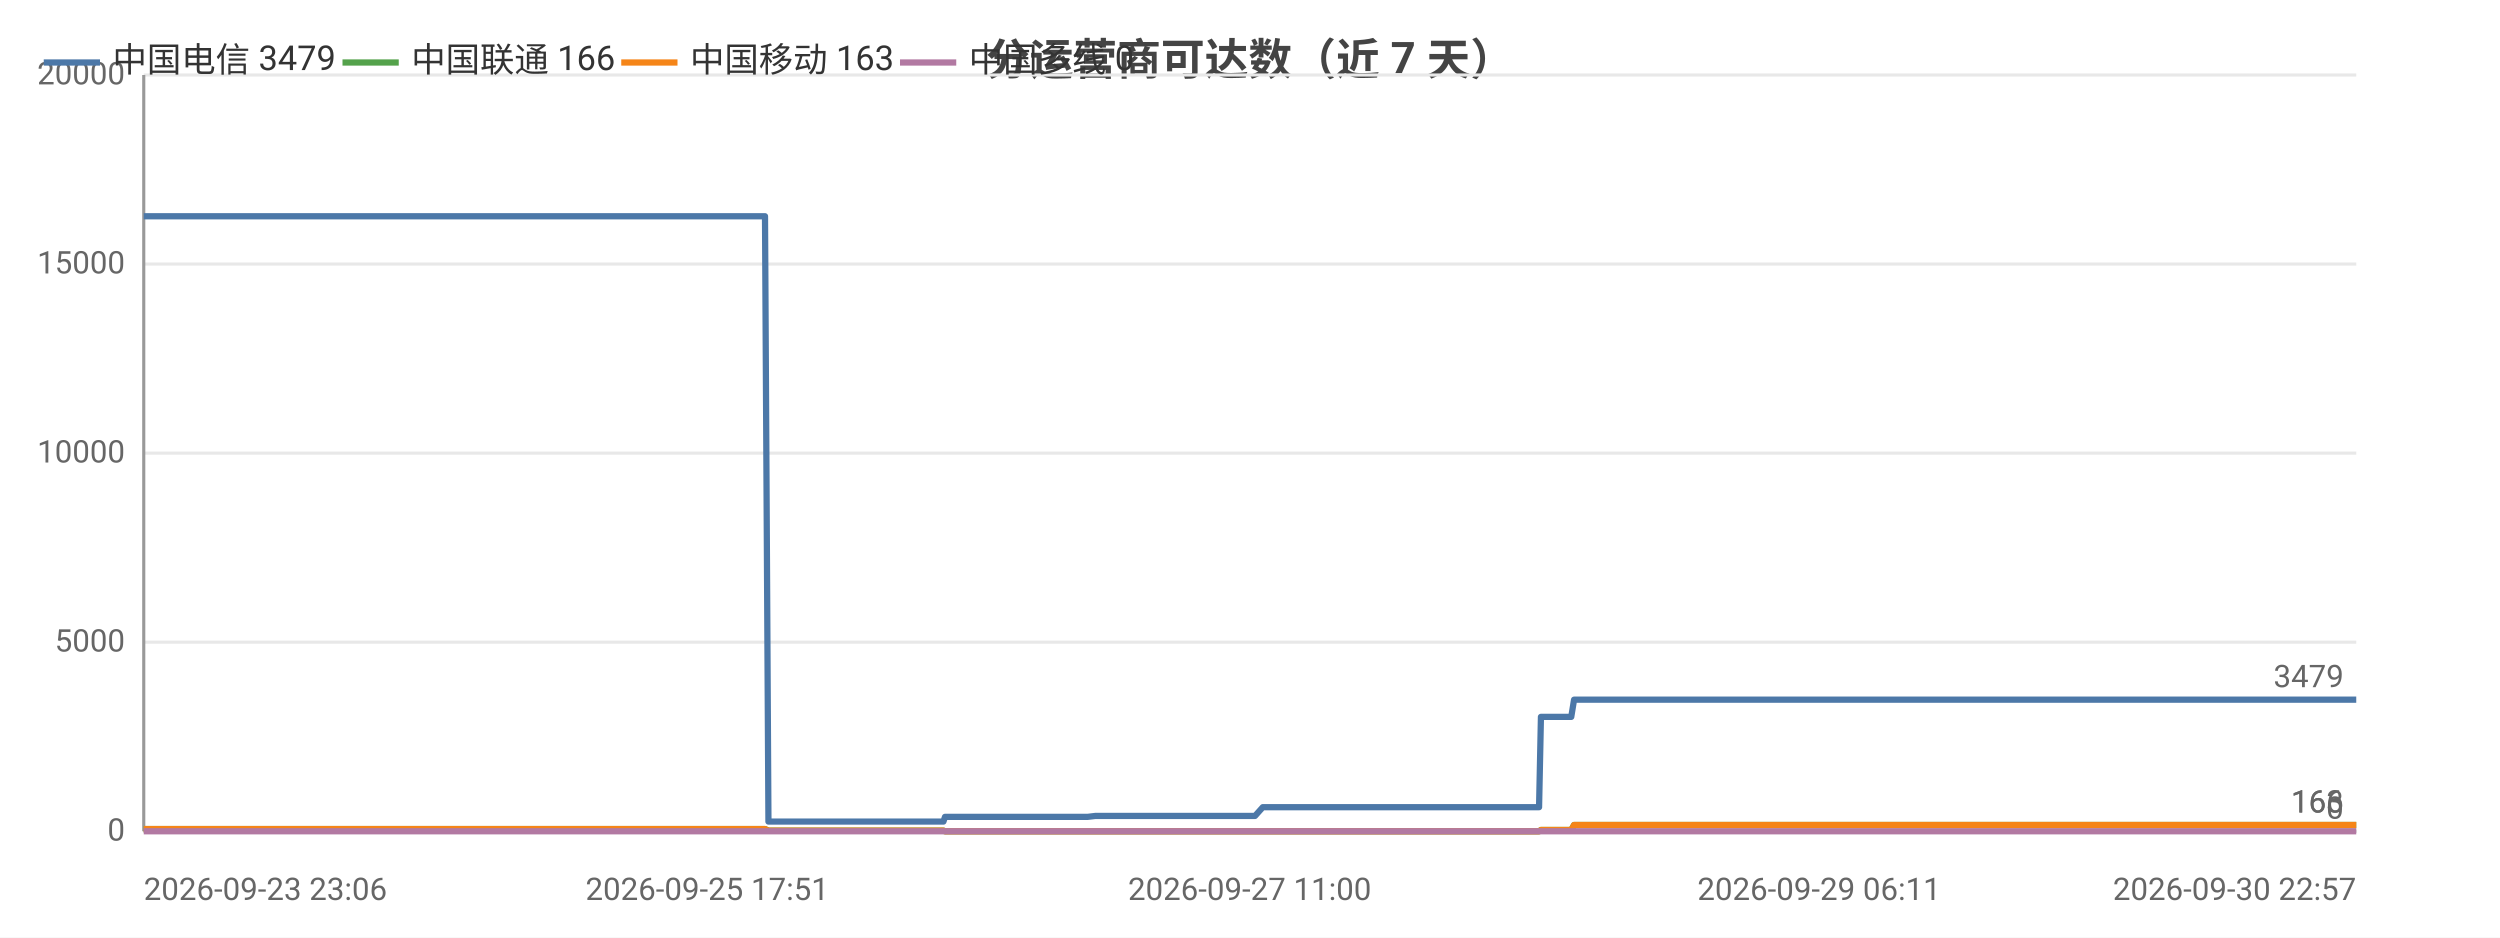
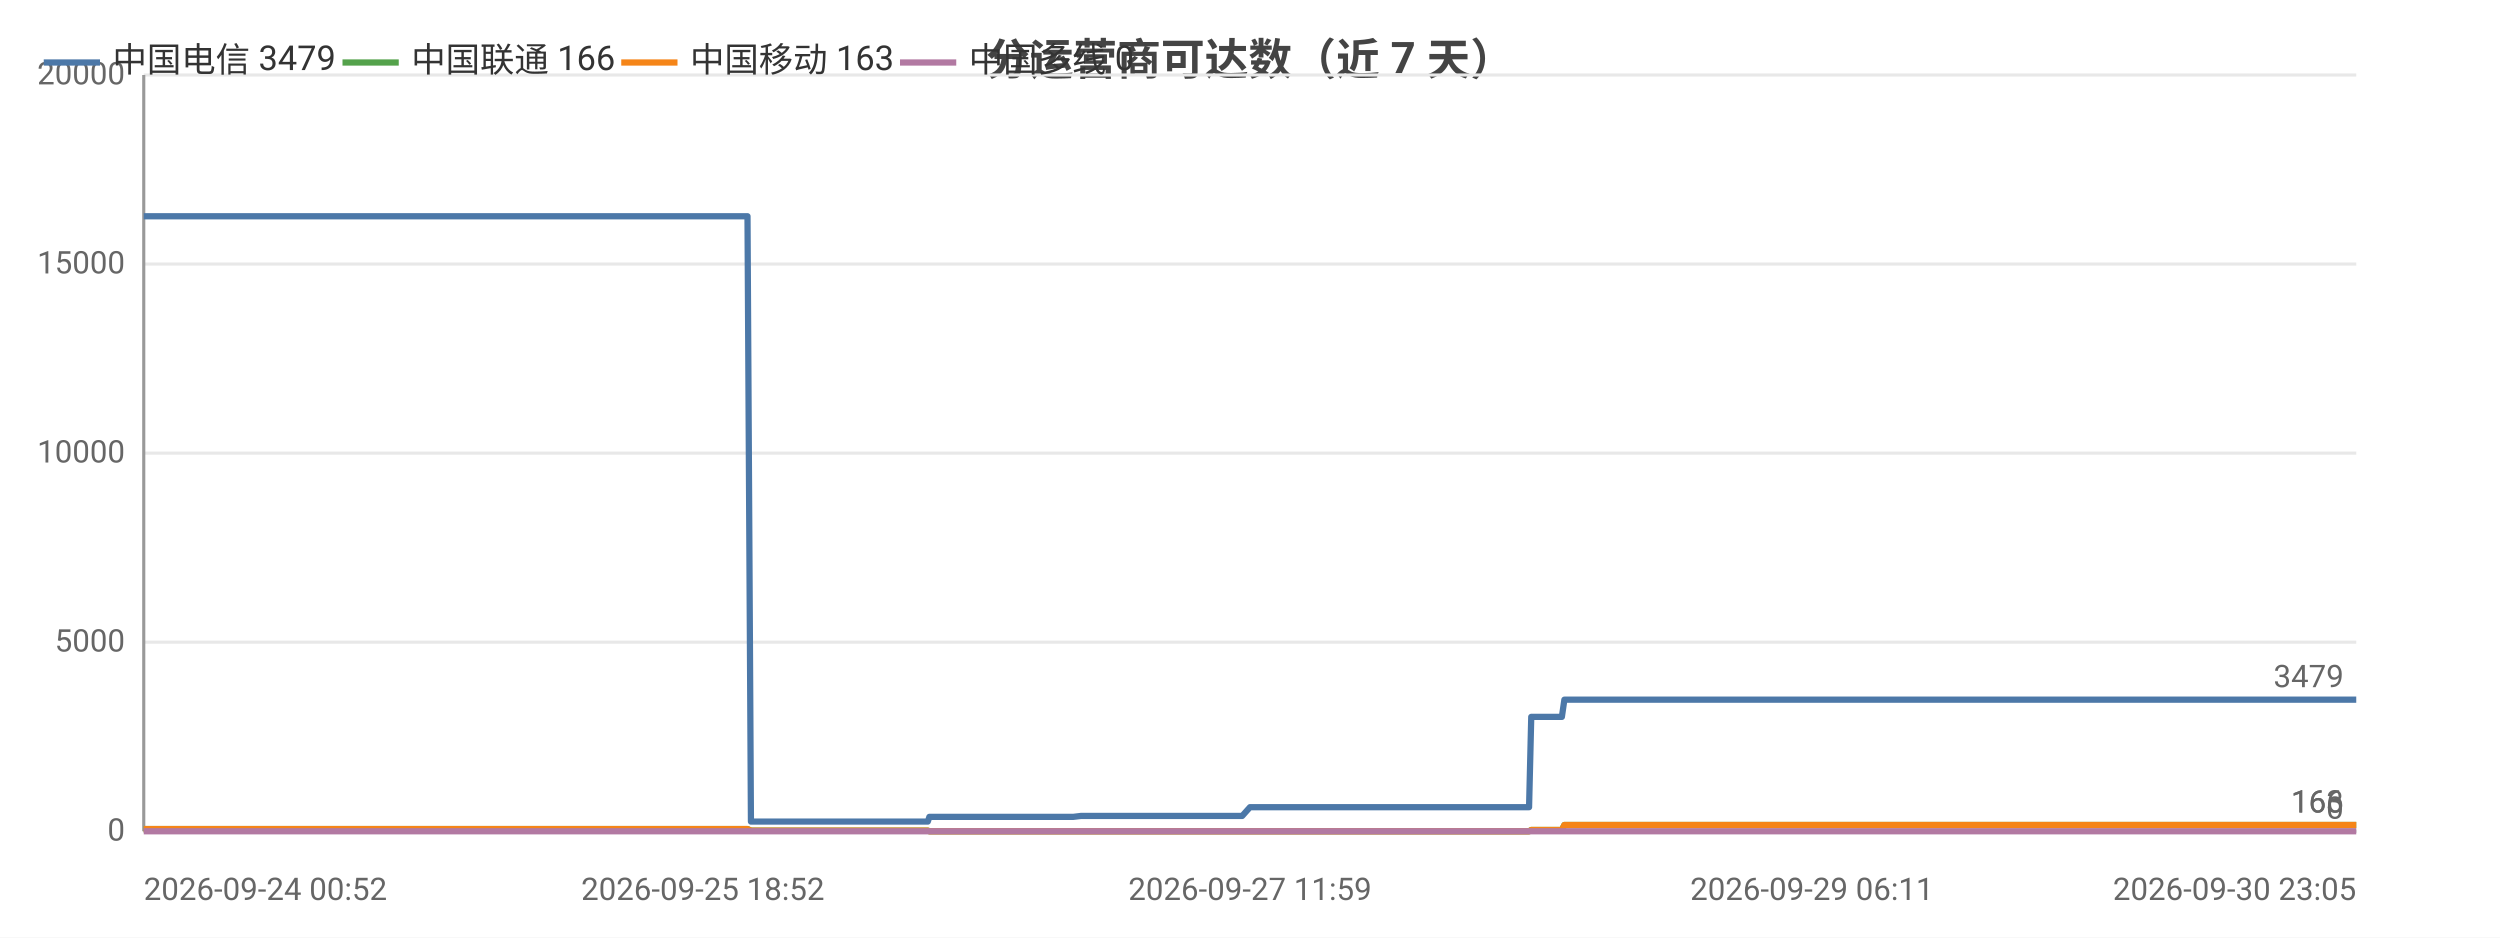
<svg xmlns="http://www.w3.org/2000/svg" width="800" height="300" viewBox="0 0 800 300">
  <rect width="800" height="300" fill="#ffffff" />
  <style>text{font-family:system-ui,-apple-system,'Segoe UI',Roboto,'PingFang SC','Microsoft YaHei','Noto Sans CJK SC',sans-serif}.g{stroke:#e8e8e8;stroke-width:1}.a{stroke:#999;stroke-width:1}.t{font-size:10px;fill:#666}.m{font-size:10px;text-anchor:middle;fill:#666}.e{font-size:10px;text-anchor:end;fill:#666}.l{font-size:11px;fill:#333}.tt{font-size:14px;font-weight:600;text-anchor:middle;fill:#444}.em{font-size:13px;text-anchor:middle;fill:#999}</style>
  <text class="tt" x="400.0" y="24">分运营商可达数（近 7 天）</text>
  <line class="g" x1="46" y1="266" x2="754" y2="266" />
  <text class="e" x="40" y="269">0</text>
  <line class="g" x1="46" y1="205.5" x2="754" y2="205.5" />
  <text class="e" x="40" y="208.5">5000</text>
  <line class="g" x1="46" y1="145" x2="754" y2="145" />
  <text class="e" x="40" y="148">10000</text>
  <line class="g" x1="46" y1="84.5" x2="754" y2="84.5" />
  <text class="e" x="40" y="87.5">15000</text>
  <line class="g" x1="46" y1="24" x2="754" y2="24" />
  <text class="e" x="40" y="27">20000</text>
  <line class="a" x1="46" y1="24" x2="46" y2="266" />
  <line class="a" x1="46" y1="266" x2="754" y2="266" />
-   <polyline fill="none" stroke="#4c78a8" stroke-width="2" stroke-linejoin="round" points="46,69.2 47.7,69.2 48.4,69.2 48.5,69.2 53.5,69.2 61.9,69.2 69.4,69.2 82.7,69.2 94.2,69.2 94.3,69.2 107.9,69.2 116.6,69.2 116.7,69.2 116.9,69.2 118.7,69.2 128.5,69.2 139.9,69.2 139.9,69.2 141.9,69.2 142.3,69.2 151.3,69.2 151.3,69.2 154.4,69.2 157.0,69.2 167.7,69.2 169.1,69.2 169.2,69.2 170.9,69.2 185.5,69.2 190.4,69.2 190.4,69.2 190.5,69.2 193.0,69.2 194.2,69.2 210.7,69.2 218.5,69.2 219.6,69.2 226.3,69.2 230.6,69.2 234.6,69.2 234.7,69.2 236.5,69.2 244.8,69.2 245.9,262.9 245.9,262.9 246.1,262.9 248.3,262.9 248.4,262.9 250.3,262.9 258.6,262.9 270.1,262.9 271.8,262.9 275.3,262.9 283.0,262.9 295.4,262.9 295.4,262.9 301.9,262.9 302.4,261.4 302.5,261.4 305.2,261.4 305.4,261.4 307.3,261.4 309.0,261.4 312.8,261.4 322.9,261.4 324.4,261.4 330.8,261.4 332.3,261.4 332.4,261.4 343.2,261.4 346.6,261.4 346.7,261.4 348.0,261.4 350.5,261.1 350.6,261.1 357.1,261.1 359.3,261.1 372.7,261.1 384.1,261.1 389.6,261.1 399.9,261.1 399.9,261.1 401.6,261.1 404.1,258.3 404.1,258.3 413.8,258.3 417.0,258.3 419.2,258.3 423.9,258.3 424.2,258.3 431.0,258.3 432.1,258.3 435.9,258.3 444.8,258.3 446.8,258.3 449.9,258.3 449.9,258.3 457.5,258.3 459.7,258.3 468.7,258.3 468.8,258.3 469.0,258.3 488.8,258.3 492.5,258.3 493.1,229.4 493.2,229.4 500.7,229.4 502.8,229.4 503.7,223.9 503.8,223.9 519.7,223.9 531.7,223.9 535.9,223.9 536.0,223.9 547.4,223.9 553.8,223.9 556.9,223.9 556.9,223.9 564.1,223.9 582.1,223.9 589.3,223.9 589.4,223.9 591.6,223.9 663.3,223.9 665.2,223.9 674.6,223.9 682.4,223.9 685.6,223.9 692.4,223.9 694.4,223.9 712.0,223.9 715.1,223.9 727.0,223.9 727.0,223.9 729.4,223.9 738.4,223.9 740.0,223.9 752.1,223.9 752.2,223.9 754,223.9" />
+   <polyline fill="none" stroke="#4c78a8" stroke-width="2" stroke-linejoin="round" points="46,69.2 54.5,69.2 62.0,69.2 75.5,69.2 87.2,69.2 87.2,69.2 101.0,69.2 109.8,69.2 109.8,69.2 110.1,69.2 111.9,69.2 121.8,69.2 133.2,69.2 133.3,69.2 135.3,69.2 135.7,69.2 144.7,69.2 144.8,69.2 148.0,69.2 150.5,69.2 161.3,69.2 162.8,69.2 162.8,69.2 164.6,69.2 179.3,69.2 184.3,69.2 184.3,69.2 184.4,69.2 186.9,69.2 188.1,69.2 204.8,69.2 212.7,69.2 213.8,69.2 220.6,69.2 224.9,69.2 228.9,69.2 229.0,69.2 230.8,69.2 239.2,69.2 240.3,262.9 240.3,262.9 240.5,262.9 242.8,262.9 242.8,262.9 244.8,262.9 253.2,262.9 264.7,262.9 266.5,262.9 270.0,262.9 277.7,262.9 290.2,262.9 290.3,262.9 296.9,262.9 297.4,261.4 297.4,261.4 300.2,261.4 300.4,261.4 302.3,261.4 304.0,261.4 307.8,261.4 318.1,261.4 319.5,261.4 326.0,261.4 327.6,261.4 327.7,261.4 338.6,261.4 342.0,261.4 342.1,261.4 343.4,261.4 345.9,261.1 346.1,261.1 352.6,261.1 354.8,261.1 368.3,261.1 379.8,261.1 385.4,261.1 395.8,261.1 395.9,261.1 397.5,261.1 400.0,258.3 400.1,258.3 409.8,258.3 413.1,258.3 415.3,258.3 420.0,258.3 420.4,258.3 427.2,258.3 428.4,258.3 432.2,258.3 441.1,258.3 443.2,258.3 446.3,258.3 446.3,258.3 454.0,258.3 456.2,258.3 465.3,258.3 465.3,258.3 465.6,258.3 485.6,258.3 489.3,258.3 490.0,229.4 490.0,229.4 497.6,229.4 499.8,229.4 500.6,223.9 500.7,223.9 516.8,223.9 528.9,223.9 533.1,223.9 533.2,223.9 544.8,223.9 551.3,223.9 554.3,223.9 554.4,223.9 561.6,223.9 579.8,223.9 587.1,223.9 587.2,223.9 589.4,223.9 661.8,223.9 663.7,223.9 673.2,223.9 681.0,223.9 684.3,223.9 691.2,223.9 693.2,223.9 711.0,223.9 714.1,223.9 726.1,223.9 726.1,223.9 728.5,223.9 737.6,223.9 739.2,223.9 751.5,223.9 751.5,223.9 753.4,223.9 754,223.9" />
  <circle cx="46" cy="69.2" r="4" fill="transparent" />
-   <circle cx="82.7" cy="69.2" r="4" fill="transparent" />
-   <circle cx="128.5" cy="69.2" r="4" fill="transparent" />
-   <circle cx="154.4" cy="69.2" r="4" fill="transparent" />
-   <circle cx="190.4" cy="69.2" r="4" fill="transparent" />
-   <circle cx="226.3" cy="69.2" r="4" fill="transparent" />
-   <circle cx="245.9" cy="262.9" r="4" fill="transparent" />
-   <circle cx="271.8" cy="262.9" r="4" fill="transparent" />
-   <circle cx="305.2" cy="261.4" r="4" fill="transparent" />
-   <circle cx="330.8" cy="261.4" r="4" fill="transparent" />
-   <circle cx="350.5" cy="261.1" r="4" fill="transparent" />
-   <circle cx="399.9" cy="261.1" r="4" fill="transparent" />
-   <circle cx="423.9" cy="258.3" r="4" fill="transparent" />
-   <circle cx="449.9" cy="258.3" r="4" fill="transparent" />
-   <circle cx="488.8" cy="258.3" r="4" fill="transparent" />
-   <circle cx="519.7" cy="223.9" r="4" fill="transparent" />
-   <circle cx="556.9" cy="223.9" r="4" fill="transparent" />
-   <circle cx="665.2" cy="223.9" r="4" fill="transparent" />
-   <circle cx="727.0" cy="223.9" r="4" fill="transparent" />
+   <circle cx="109.8" cy="69.2" r="4" fill="transparent" />
+   <circle cx="135.3" cy="69.2" r="4" fill="transparent" />
+   <circle cx="162.8" cy="69.2" r="4" fill="transparent" />
+   <circle cx="188.1" cy="69.2" r="4" fill="transparent" />
+   <circle cx="229.0" cy="69.2" r="4" fill="transparent" />
+   <circle cx="242.8" cy="262.9" r="4" fill="transparent" />
+   <circle cx="290.2" cy="262.9" r="4" fill="transparent" />
+   <circle cx="302.3" cy="261.4" r="4" fill="transparent" />
+   <circle cx="327.7" cy="261.4" r="4" fill="transparent" />
+   <circle cx="354.8" cy="261.1" r="4" fill="transparent" />
+   <circle cx="400.0" cy="258.3" r="4" fill="transparent" />
+   <circle cx="427.2" cy="258.3" r="4" fill="transparent" />
+   <circle cx="454.0" cy="258.3" r="4" fill="transparent" />
+   <circle cx="490.0" cy="229.4" r="4" fill="transparent" />
+   <circle cx="528.9" cy="223.9" r="4" fill="transparent" />
+   <circle cx="579.8" cy="223.9" r="4" fill="transparent" />
+   <circle cx="681.0" cy="223.9" r="4" fill="transparent" />
+   <circle cx="726.1" cy="223.9" r="4" fill="transparent" />
  <circle cx="754" cy="223.9" r="4" fill="transparent" />
  <text class="t" x="750" y="219.9" text-anchor="end" fill="#4c78a8">3479</text>
-   <polyline fill="none" stroke="#54a24b" stroke-width="2" stroke-linejoin="round" points="46,265.3 47.7,265.3 48.4,265.3 48.5,265.3 53.5,265.3 61.9,265.3 69.4,265.3 82.7,265.3 94.2,265.3 94.3,265.3 107.9,265.3 116.6,265.3 116.7,265.3 116.9,265.3 118.7,265.3 128.5,265.3 139.9,265.3 139.9,265.3 141.9,265.3 142.3,265.3 151.3,265.3 151.3,265.3 154.4,265.3 157.0,265.3 167.7,265.3 169.1,265.3 169.2,265.3 170.9,265.3 185.5,265.3 190.4,265.3 190.4,265.3 190.5,265.3 193.0,265.3 194.2,265.3 210.7,265.3 218.5,265.3 219.6,265.3 226.3,265.3 230.6,265.3 234.6,265.3 234.7,265.3 236.5,265.3 244.8,265.3 245.9,265.8 245.9,265.8 246.1,265.8 248.3,265.8 248.4,265.8 250.3,265.8 258.6,265.8 270.1,265.8 271.8,265.8 275.3,265.8 283.0,265.8 295.4,265.8 295.4,265.8 301.9,265.8 302.4,266 302.5,266 305.2,266 305.4,266 307.3,266 309.0,266 312.8,266 322.9,266 324.4,266 330.8,266 332.3,266 332.4,266 343.2,266 346.6,266 346.7,266 348.0,266 350.5,266 350.6,266 357.1,266 359.3,266 372.7,266 384.1,266 389.6,266 399.9,266 399.9,266 401.6,266 404.1,266.0 404.1,266.0 413.8,266.0 417.0,266.0 419.2,266.0 423.9,266.0 424.2,266.0 431.0,266.0 432.1,266.0 435.9,266.0 444.8,266.0 446.8,266.0 449.9,266.0 449.9,266.0 457.5,266.0 459.7,266.0 468.7,266.0 468.8,266.0 469.0,266.0 488.8,266.0 492.5,266.0 493.1,265.6 493.2,265.6 500.7,265.6 502.8,265.6 503.7,264.0 503.8,264.0 519.7,264.0 531.7,264.0 535.9,264.0 536.0,264.0 547.4,264.0 553.8,264.0 556.9,264.0 556.9,264.0 564.1,264.0 582.1,264.0 589.3,264.0 589.4,264.0 591.6,264.0 663.3,264.0 665.2,264.0 674.6,264.0 682.4,264.0 685.6,264.0 692.4,264.0 694.4,264.0 712.0,264.0 715.1,264.0 727.0,264.0 727.0,264.0 729.4,264.0 738.4,264.0 740.0,264.0 752.1,264.0 752.2,264.0 754,264.0" />
+   <polyline fill="none" stroke="#54a24b" stroke-width="2" stroke-linejoin="round" points="46,265.3 54.5,265.3 62.0,265.3 75.5,265.3 87.2,265.3 87.2,265.3 101.0,265.3 109.8,265.3 109.8,265.3 110.1,265.3 111.9,265.3 121.8,265.3 133.2,265.3 133.3,265.3 135.3,265.3 135.7,265.3 144.7,265.3 144.8,265.3 148.0,265.3 150.5,265.3 161.3,265.3 162.8,265.3 162.8,265.3 164.6,265.3 179.3,265.3 184.3,265.3 184.3,265.3 184.4,265.3 186.9,265.3 188.1,265.3 204.8,265.3 212.7,265.3 213.8,265.3 220.6,265.3 224.9,265.3 228.9,265.3 229.0,265.3 230.8,265.3 239.2,265.3 240.3,265.8 240.3,265.8 240.5,265.8 242.8,265.8 242.8,265.8 244.8,265.8 253.2,265.8 264.7,265.8 266.5,265.8 270.0,265.8 277.7,265.8 290.2,265.8 290.3,265.8 296.9,265.8 297.4,266 297.4,266 300.2,266 300.4,266 302.3,266 304.0,266 307.8,266 318.1,266 319.5,266 326.0,266 327.6,266 327.7,266 338.6,266 342.0,266 342.1,266 343.4,266 345.9,266 346.1,266 352.6,266 354.8,266 368.3,266 379.8,266 385.4,266 395.8,266 395.9,266 397.5,266 400.0,266.0 400.1,266.0 409.8,266.0 413.1,266.0 415.3,266.0 420.0,266.0 420.4,266.0 427.2,266.0 428.4,266.0 432.2,266.0 441.1,266.0 443.2,266.0 446.3,266.0 446.3,266.0 454.0,266.0 456.2,266.0 465.3,266.0 465.3,266.0 465.6,266.0 485.6,266.0 489.3,266.0 490.0,265.6 490.0,265.6 497.6,265.6 499.8,265.6 500.6,264.0 500.7,264.0 516.8,264.0 528.9,264.0 533.1,264.0 533.2,264.0 544.8,264.0 551.3,264.0 554.3,264.0 554.4,264.0 561.6,264.0 579.8,264.0 587.1,264.0 587.2,264.0 589.4,264.0 661.8,264.0 663.7,264.0 673.2,264.0 681.0,264.0 684.3,264.0 691.2,264.0 693.2,264.0 711.0,264.0 714.1,264.0 726.1,264.0 726.1,264.0 728.5,264.0 737.6,264.0 739.2,264.0 751.5,264.0 751.5,264.0 753.4,264.0 754,264.0" />
  <circle cx="46" cy="265.3" r="4" fill="transparent" />
-   <circle cx="82.7" cy="265.3" r="4" fill="transparent" />
-   <circle cx="128.5" cy="265.3" r="4" fill="transparent" />
-   <circle cx="154.4" cy="265.3" r="4" fill="transparent" />
-   <circle cx="190.4" cy="265.3" r="4" fill="transparent" />
-   <circle cx="226.3" cy="265.3" r="4" fill="transparent" />
-   <circle cx="245.9" cy="265.8" r="4" fill="transparent" />
-   <circle cx="271.8" cy="265.8" r="4" fill="transparent" />
-   <circle cx="305.2" cy="266" r="4" fill="transparent" />
-   <circle cx="330.8" cy="266" r="4" fill="transparent" />
-   <circle cx="350.5" cy="266" r="4" fill="transparent" />
-   <circle cx="399.9" cy="266" r="4" fill="transparent" />
-   <circle cx="423.9" cy="266.0" r="4" fill="transparent" />
-   <circle cx="449.9" cy="266.0" r="4" fill="transparent" />
-   <circle cx="488.8" cy="266.0" r="4" fill="transparent" />
-   <circle cx="519.7" cy="264.0" r="4" fill="transparent" />
-   <circle cx="556.9" cy="264.0" r="4" fill="transparent" />
-   <circle cx="665.2" cy="264.0" r="4" fill="transparent" />
-   <circle cx="727.0" cy="264.0" r="4" fill="transparent" />
+   <circle cx="109.8" cy="265.3" r="4" fill="transparent" />
+   <circle cx="135.3" cy="265.3" r="4" fill="transparent" />
+   <circle cx="162.8" cy="265.3" r="4" fill="transparent" />
+   <circle cx="188.1" cy="265.3" r="4" fill="transparent" />
+   <circle cx="229.0" cy="265.3" r="4" fill="transparent" />
+   <circle cx="242.8" cy="265.8" r="4" fill="transparent" />
+   <circle cx="290.2" cy="265.8" r="4" fill="transparent" />
+   <circle cx="302.3" cy="266" r="4" fill="transparent" />
+   <circle cx="327.7" cy="266" r="4" fill="transparent" />
+   <circle cx="354.8" cy="266" r="4" fill="transparent" />
+   <circle cx="400.0" cy="266.0" r="4" fill="transparent" />
+   <circle cx="427.2" cy="266.0" r="4" fill="transparent" />
+   <circle cx="454.0" cy="266.0" r="4" fill="transparent" />
+   <circle cx="490.0" cy="265.6" r="4" fill="transparent" />
+   <circle cx="528.9" cy="264.0" r="4" fill="transparent" />
+   <circle cx="579.8" cy="264.0" r="4" fill="transparent" />
+   <circle cx="681.0" cy="264.0" r="4" fill="transparent" />
+   <circle cx="726.1" cy="264.0" r="4" fill="transparent" />
  <circle cx="754" cy="264.0" r="4" fill="transparent" />
  <text class="t" x="750" y="260.0" text-anchor="end" fill="#54a24b">166</text>
-   <polyline fill="none" stroke="#f58518" stroke-width="2" stroke-linejoin="round" points="46,265.3 47.7,265.3 48.4,265.3 48.5,265.3 53.5,265.3 61.9,265.3 69.4,265.3 82.7,265.3 94.2,265.3 94.3,265.3 107.9,265.3 116.6,265.3 116.7,265.3 116.9,265.3 118.7,265.3 128.5,265.3 139.9,265.3 139.9,265.3 141.9,265.3 142.3,265.3 151.3,265.3 151.3,265.3 154.4,265.3 157.0,265.3 167.7,265.3 169.1,265.3 169.2,265.3 170.9,265.3 185.5,265.3 190.4,265.3 190.4,265.3 190.5,265.3 193.0,265.3 194.2,265.3 210.7,265.3 218.5,265.3 219.6,265.3 226.3,265.3 230.6,265.3 234.6,265.3 234.7,265.3 236.5,265.3 244.8,265.3 245.9,265.8 245.9,265.8 246.1,265.8 248.3,265.8 248.4,265.8 250.3,265.8 258.6,265.8 270.1,265.8 271.8,265.8 275.3,265.8 283.0,265.8 295.4,265.8 295.4,265.8 301.9,265.8 302.4,266 302.5,266 305.2,266 305.4,266 307.3,266 309.0,266 312.8,266 322.9,266 324.4,266 330.8,266 332.3,266 332.4,266 343.2,266 346.6,266 346.7,266 348.0,266 350.5,266 350.6,266 357.1,266 359.3,266 372.7,266 384.1,266 389.6,266 399.9,266 399.9,266 401.6,266 404.1,266.0 404.1,266.0 413.8,266.0 417.0,266.0 419.2,266.0 423.9,266.0 424.2,266.0 431.0,266.0 432.1,266.0 435.9,266.0 444.8,266.0 446.8,266.0 449.9,266.0 449.9,266.0 457.5,266.0 459.7,266.0 468.7,266.0 468.8,266.0 469.0,266.0 488.8,266.0 492.5,266.0 493.1,265.6 493.2,265.6 500.7,265.6 502.8,265.6 503.7,264.0 503.8,264.0 519.7,264.0 531.7,264.0 535.9,264.0 536.0,264.0 547.4,264.0 553.8,264.0 556.9,264.0 556.9,264.0 564.1,264.0 582.1,264.0 589.3,264.0 589.4,264.0 591.6,264.0 663.3,264.0 665.2,264.0 674.6,264.0 682.4,264.0 685.6,264.0 692.4,264.0 694.4,264.0 712.0,264.0 715.1,264.0 727.0,264.0 727.0,264.0 729.4,264.0 738.4,264.0 740.0,264.0 752.1,264.0 752.2,264.0 754,264.0" />
+   <polyline fill="none" stroke="#f58518" stroke-width="2" stroke-linejoin="round" points="46,265.3 54.5,265.3 62.0,265.3 75.5,265.3 87.2,265.3 87.2,265.3 101.0,265.3 109.8,265.3 109.8,265.3 110.1,265.3 111.9,265.3 121.8,265.3 133.2,265.3 133.3,265.3 135.3,265.3 135.7,265.3 144.7,265.3 144.8,265.3 148.0,265.3 150.5,265.3 161.3,265.3 162.8,265.3 162.8,265.3 164.6,265.3 179.3,265.3 184.3,265.3 184.3,265.3 184.4,265.3 186.9,265.3 188.1,265.3 204.8,265.3 212.7,265.3 213.8,265.3 220.6,265.3 224.9,265.3 228.9,265.3 229.0,265.3 230.8,265.3 239.2,265.3 240.3,265.8 240.3,265.8 240.5,265.8 242.8,265.8 242.8,265.8 244.8,265.8 253.2,265.8 264.7,265.8 266.5,265.8 270.0,265.8 277.7,265.8 290.2,265.8 290.3,265.8 296.9,265.8 297.4,266 297.4,266 300.2,266 300.4,266 302.3,266 304.0,266 307.8,266 318.1,266 319.5,266 326.0,266 327.6,266 327.7,266 338.6,266 342.0,266 342.1,266 343.4,266 345.9,266 346.1,266 352.6,266 354.8,266 368.3,266 379.8,266 385.4,266 395.8,266 395.9,266 397.5,266 400.0,266.0 400.1,266.0 409.8,266.0 413.1,266.0 415.3,266.0 420.0,266.0 420.4,266.0 427.2,266.0 428.4,266.0 432.2,266.0 441.1,266.0 443.2,266.0 446.3,266.0 446.3,266.0 454.0,266.0 456.2,266.0 465.3,266.0 465.3,266.0 465.6,266.0 485.6,266.0 489.3,266.0 490.0,265.6 490.0,265.6 497.6,265.6 499.8,265.6 500.6,264.0 500.7,264.0 516.8,264.0 528.9,264.0 533.1,264.0 533.2,264.0 544.8,264.0 551.3,264.0 554.3,264.0 554.4,264.0 561.6,264.0 579.8,264.0 587.1,264.0 587.2,264.0 589.4,264.0 661.8,264.0 663.7,264.0 673.2,264.0 681.0,264.0 684.3,264.0 691.2,264.0 693.2,264.0 711.0,264.0 714.1,264.0 726.1,264.0 726.1,264.0 728.5,264.0 737.6,264.0 739.2,264.0 751.5,264.0 751.5,264.0 753.4,264.0 754,264.0" />
  <circle cx="46" cy="265.3" r="4" fill="transparent" />
-   <circle cx="82.7" cy="265.3" r="4" fill="transparent" />
-   <circle cx="128.5" cy="265.3" r="4" fill="transparent" />
-   <circle cx="154.4" cy="265.3" r="4" fill="transparent" />
-   <circle cx="190.4" cy="265.3" r="4" fill="transparent" />
-   <circle cx="226.3" cy="265.3" r="4" fill="transparent" />
-   <circle cx="245.9" cy="265.8" r="4" fill="transparent" />
-   <circle cx="271.8" cy="265.8" r="4" fill="transparent" />
-   <circle cx="305.2" cy="266" r="4" fill="transparent" />
-   <circle cx="330.8" cy="266" r="4" fill="transparent" />
-   <circle cx="350.5" cy="266" r="4" fill="transparent" />
-   <circle cx="399.9" cy="266" r="4" fill="transparent" />
-   <circle cx="423.9" cy="266.0" r="4" fill="transparent" />
-   <circle cx="449.9" cy="266.0" r="4" fill="transparent" />
-   <circle cx="488.8" cy="266.0" r="4" fill="transparent" />
-   <circle cx="519.7" cy="264.0" r="4" fill="transparent" />
-   <circle cx="556.9" cy="264.0" r="4" fill="transparent" />
-   <circle cx="665.2" cy="264.0" r="4" fill="transparent" />
-   <circle cx="727.0" cy="264.0" r="4" fill="transparent" />
+   <circle cx="109.8" cy="265.3" r="4" fill="transparent" />
+   <circle cx="135.3" cy="265.3" r="4" fill="transparent" />
+   <circle cx="162.8" cy="265.3" r="4" fill="transparent" />
+   <circle cx="188.1" cy="265.3" r="4" fill="transparent" />
+   <circle cx="229.0" cy="265.3" r="4" fill="transparent" />
+   <circle cx="242.8" cy="265.8" r="4" fill="transparent" />
+   <circle cx="290.2" cy="265.8" r="4" fill="transparent" />
+   <circle cx="302.3" cy="266" r="4" fill="transparent" />
+   <circle cx="327.7" cy="266" r="4" fill="transparent" />
+   <circle cx="354.8" cy="266" r="4" fill="transparent" />
+   <circle cx="400.0" cy="266.0" r="4" fill="transparent" />
+   <circle cx="427.2" cy="266.0" r="4" fill="transparent" />
+   <circle cx="454.0" cy="266.0" r="4" fill="transparent" />
+   <circle cx="490.0" cy="265.6" r="4" fill="transparent" />
+   <circle cx="528.9" cy="264.0" r="4" fill="transparent" />
+   <circle cx="579.8" cy="264.0" r="4" fill="transparent" />
+   <circle cx="681.0" cy="264.0" r="4" fill="transparent" />
+   <circle cx="726.1" cy="264.0" r="4" fill="transparent" />
  <circle cx="754" cy="264.0" r="4" fill="transparent" />
  <text class="t" x="750" y="260.0" text-anchor="end" fill="#f58518">163</text>
-   <polyline fill="none" stroke="#b279a2" stroke-width="2" stroke-linejoin="round" points="46,266 47.7,266 48.4,266 48.5,266 53.5,266 61.9,266 69.4,266 82.7,266 94.2,266 94.3,266 107.9,266 116.6,266 116.7,266 116.9,266 118.7,266 128.5,266 139.9,266 139.9,266 141.9,266 142.3,266 151.3,266 151.3,266 154.4,266 157.0,266 167.7,266 169.1,266 169.2,266 170.9,266 185.5,266 190.4,266 190.4,266 190.5,266 193.0,266 194.2,266 210.7,266 218.5,266 219.6,266 226.3,266 230.6,266 234.6,266 234.7,266 236.5,266 244.8,266 245.9,266 245.9,266 246.1,266 248.3,266 248.4,266 250.3,266 258.6,266 270.1,266 271.8,266 275.3,266 283.0,266 295.4,266 295.4,266 301.9,266 302.4,266 302.5,266 305.2,266 305.4,266 307.3,266 309.0,266 312.8,266 322.9,266 324.4,266 330.8,266 332.3,266 332.4,266 343.2,266 346.6,266 346.7,266 348.0,266 350.5,266 350.6,266 357.1,266 359.3,266 372.7,266 384.1,266 389.6,266 399.9,266 399.9,266 401.6,266 404.1,266 404.1,266 413.8,266 417.0,266 419.2,266 423.9,266 424.2,266 431.0,266 432.1,266 435.9,266 444.8,266 446.8,266 449.9,266 449.9,266 457.5,266 459.7,266 468.7,266 468.8,266 469.0,266 488.8,266 492.5,266 493.1,266 493.2,266 500.7,266 502.8,266 503.7,266 503.8,266 519.7,266 531.7,266 535.9,266 536.0,266 547.4,266 553.8,266 556.9,266 556.9,266 564.1,266 582.1,266 589.3,266 589.4,266 591.6,266 663.3,266 665.2,266 674.6,266 682.4,266 685.6,266 692.4,266 694.4,266 712.0,266 715.1,266 727.0,266 727.0,266 729.4,266 738.4,266 740.0,266 752.1,266 752.2,266 754,266" />
+   <polyline fill="none" stroke="#b279a2" stroke-width="2" stroke-linejoin="round" points="46,266 54.5,266 62.0,266 75.5,266 87.2,266 87.2,266 101.0,266 109.8,266 109.8,266 110.1,266 111.9,266 121.8,266 133.2,266 133.3,266 135.3,266 135.7,266 144.7,266 144.8,266 148.0,266 150.5,266 161.3,266 162.8,266 162.8,266 164.6,266 179.3,266 184.3,266 184.3,266 184.4,266 186.9,266 188.1,266 204.8,266 212.7,266 213.8,266 220.6,266 224.9,266 228.9,266 229.0,266 230.8,266 239.2,266 240.3,266 240.3,266 240.5,266 242.8,266 242.8,266 244.8,266 253.2,266 264.7,266 266.5,266 270.0,266 277.7,266 290.2,266 290.3,266 296.9,266 297.4,266 297.4,266 300.2,266 300.4,266 302.3,266 304.0,266 307.8,266 318.1,266 319.5,266 326.0,266 327.6,266 327.7,266 338.6,266 342.0,266 342.1,266 343.4,266 345.9,266 346.1,266 352.6,266 354.8,266 368.3,266 379.8,266 385.4,266 395.8,266 395.9,266 397.5,266 400.0,266 400.1,266 409.8,266 413.1,266 415.3,266 420.0,266 420.4,266 427.2,266 428.4,266 432.2,266 441.1,266 443.2,266 446.3,266 446.3,266 454.0,266 456.2,266 465.3,266 465.3,266 465.6,266 485.6,266 489.3,266 490.0,266 490.0,266 497.6,266 499.8,266 500.6,266 500.7,266 516.8,266 528.9,266 533.1,266 533.2,266 544.8,266 551.3,266 554.3,266 554.4,266 561.6,266 579.8,266 587.1,266 587.2,266 589.4,266 661.8,266 663.7,266 673.2,266 681.0,266 684.3,266 691.2,266 693.2,266 711.0,266 714.1,266 726.1,266 726.1,266 728.5,266 737.6,266 739.2,266 751.5,266 751.5,266 753.4,266 754,266" />
  <circle cx="46" cy="266" r="4" fill="transparent" />
-   <circle cx="82.7" cy="266" r="4" fill="transparent" />
-   <circle cx="128.5" cy="266" r="4" fill="transparent" />
-   <circle cx="154.4" cy="266" r="4" fill="transparent" />
-   <circle cx="190.4" cy="266" r="4" fill="transparent" />
-   <circle cx="226.3" cy="266" r="4" fill="transparent" />
-   <circle cx="245.9" cy="266" r="4" fill="transparent" />
-   <circle cx="271.8" cy="266" r="4" fill="transparent" />
-   <circle cx="305.2" cy="266" r="4" fill="transparent" />
-   <circle cx="330.8" cy="266" r="4" fill="transparent" />
-   <circle cx="350.5" cy="266" r="4" fill="transparent" />
-   <circle cx="399.9" cy="266" r="4" fill="transparent" />
-   <circle cx="423.9" cy="266" r="4" fill="transparent" />
-   <circle cx="449.9" cy="266" r="4" fill="transparent" />
-   <circle cx="488.8" cy="266" r="4" fill="transparent" />
-   <circle cx="519.7" cy="266" r="4" fill="transparent" />
-   <circle cx="556.9" cy="266" r="4" fill="transparent" />
-   <circle cx="665.2" cy="266" r="4" fill="transparent" />
-   <circle cx="727.0" cy="266" r="4" fill="transparent" />
+   <circle cx="109.8" cy="266" r="4" fill="transparent" />
+   <circle cx="135.3" cy="266" r="4" fill="transparent" />
+   <circle cx="162.8" cy="266" r="4" fill="transparent" />
+   <circle cx="188.1" cy="266" r="4" fill="transparent" />
+   <circle cx="229.0" cy="266" r="4" fill="transparent" />
+   <circle cx="242.8" cy="266" r="4" fill="transparent" />
+   <circle cx="290.2" cy="266" r="4" fill="transparent" />
+   <circle cx="302.3" cy="266" r="4" fill="transparent" />
+   <circle cx="327.7" cy="266" r="4" fill="transparent" />
+   <circle cx="354.8" cy="266" r="4" fill="transparent" />
+   <circle cx="400.0" cy="266" r="4" fill="transparent" />
+   <circle cx="427.2" cy="266" r="4" fill="transparent" />
+   <circle cx="454.0" cy="266" r="4" fill="transparent" />
+   <circle cx="490.0" cy="266" r="4" fill="transparent" />
+   <circle cx="528.9" cy="266" r="4" fill="transparent" />
+   <circle cx="579.8" cy="266" r="4" fill="transparent" />
+   <circle cx="681.0" cy="266" r="4" fill="transparent" />
+   <circle cx="726.1" cy="266" r="4" fill="transparent" />
  <circle cx="754" cy="266" r="4" fill="transparent" />
  <text class="t" x="750" y="262" text-anchor="end" fill="#b279a2">0</text>
-   <text class="t" x="46" y="288">2026-09-23 23:06</text>
-   <text class="m" x="226.3" y="288">2026-09-25 17:51</text>
-   <text class="m" x="399.9" y="288">2026-09-27 11:00</text>
-   <text class="m" x="582.1" y="288">2026-09-29 06:11</text>
-   <text class="e" x="754" y="288">2026-09-30 22:57</text>
+   <text class="t" x="46" y="288">2026-09-24 00:52</text>
+   <text class="m" x="224.9" y="288">2026-09-25 18:52</text>
+   <text class="m" x="400.0" y="288">2026-09-27 11:59</text>
+   <text class="m" x="579.8" y="288">2026-09-29 06:11</text>
+   <text class="e" x="754" y="288">2026-09-30 23:05</text>
  <line x1="14" y1="20" x2="32" y2="20" stroke="#4c78a8" stroke-width="2" />
  <text class="l" x="36" y="23">中国电信 3479</text>
  <line x1="109.6" y1="20" x2="127.6" y2="20" stroke="#54a24b" stroke-width="2" />
  <text class="l" x="131.6" y="23">中国联通 166</text>
  <line x1="198.8" y1="20" x2="216.8" y2="20" stroke="#f58518" stroke-width="2" />
  <text class="l" x="220.8" y="23">中国移动 163</text>
  <line x1="288.0" y1="20" x2="306.0" y2="20" stroke="#b279a2" stroke-width="2" />
  <text class="l" x="310.0" y="23">中国多线 0</text>
</svg>
